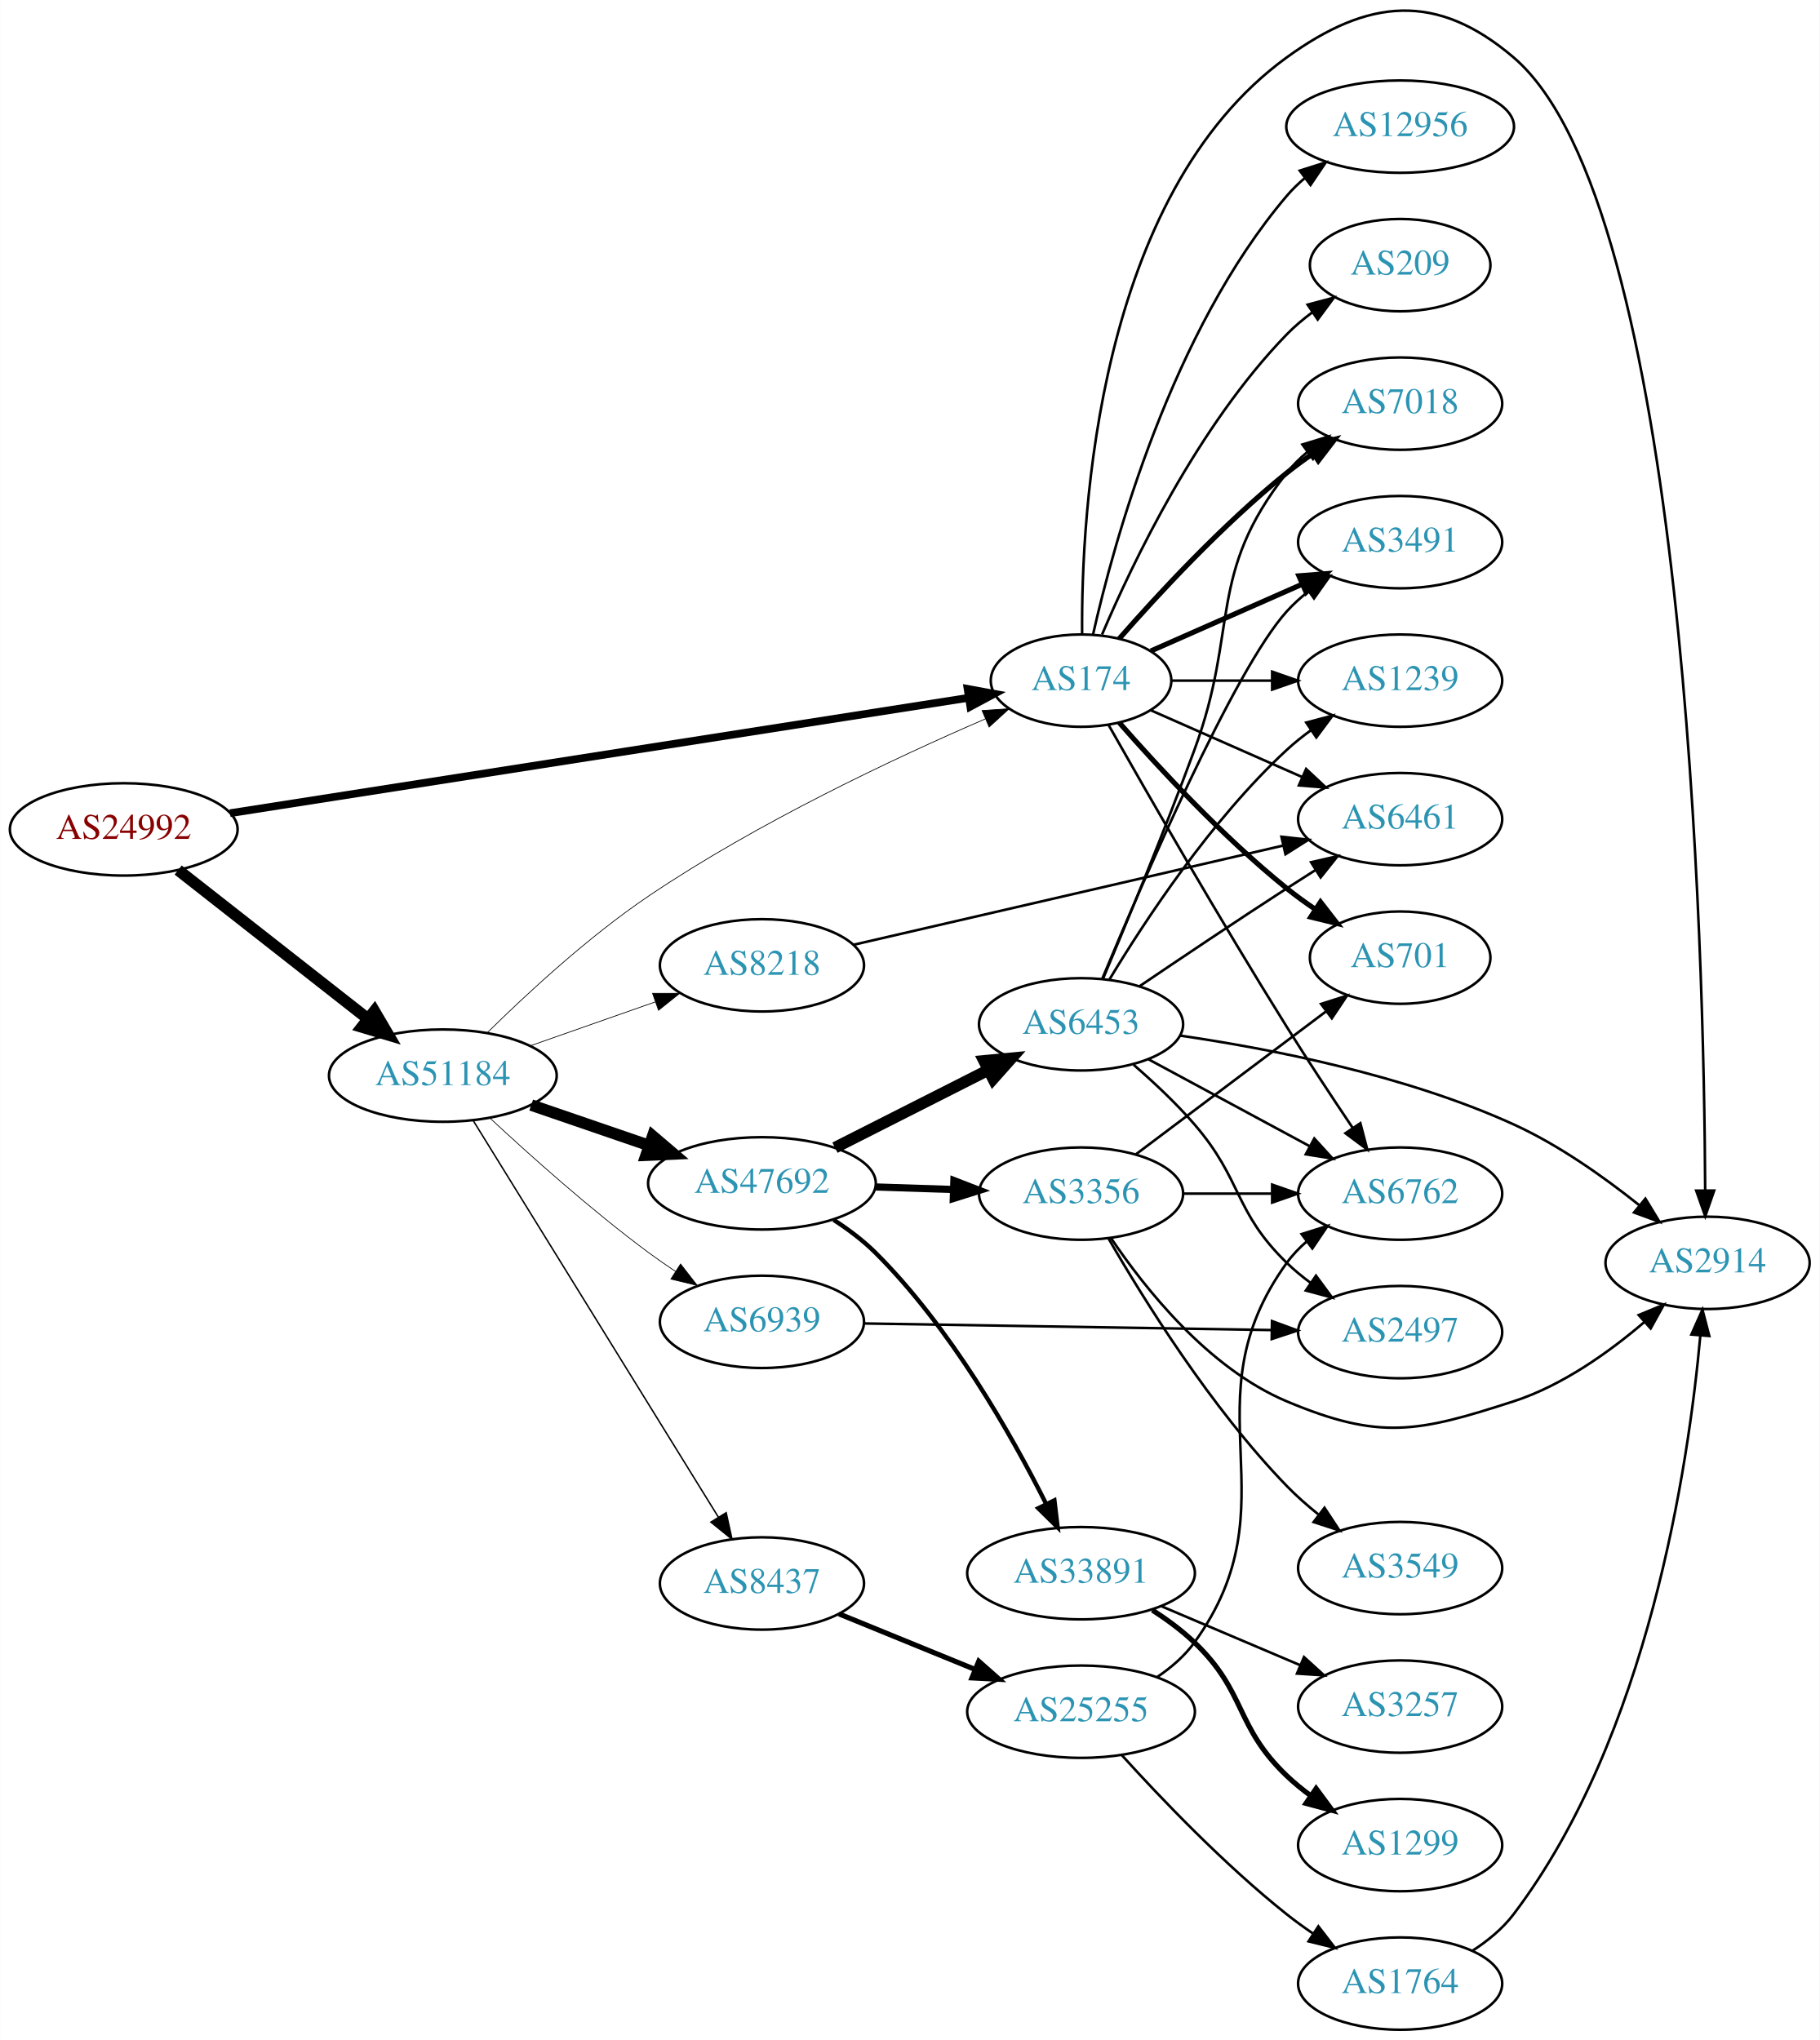
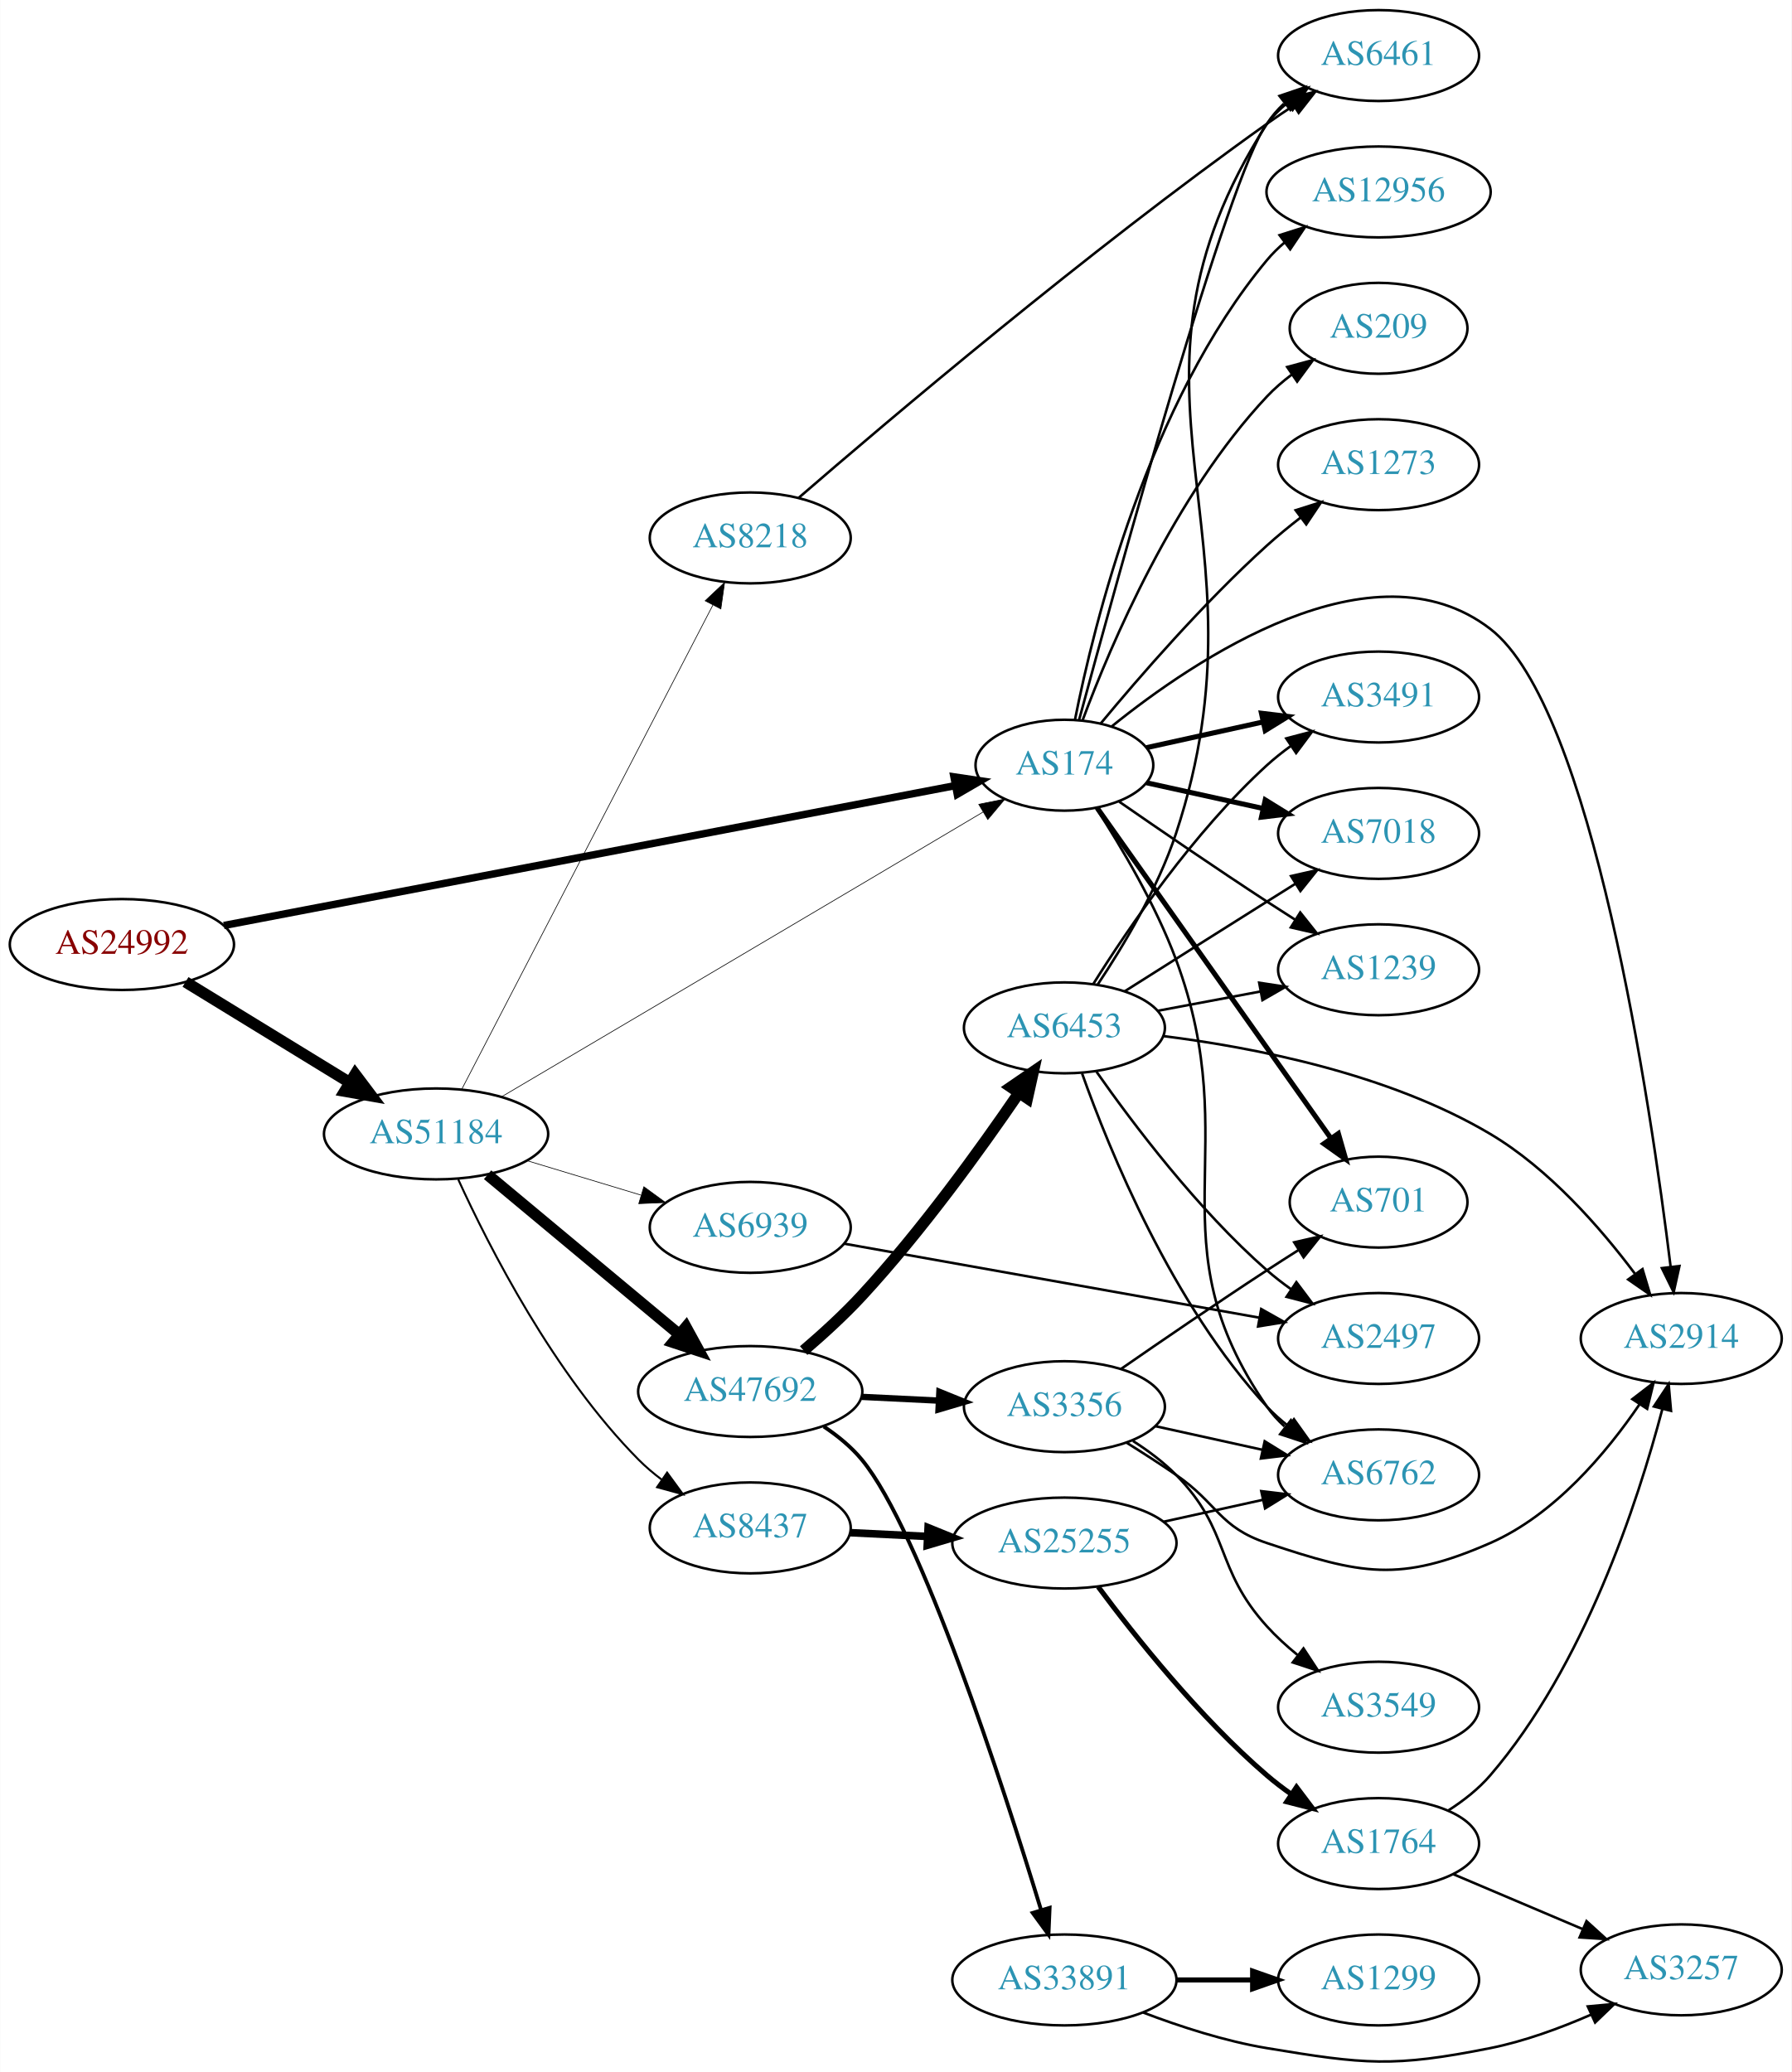
- <svg xmlns="http://www.w3.org/2000/svg" xmlns:xlink="http://www.w3.org/1999/xlink" width="709pt" height="795pt" viewBox="0.00 0.00 709.25 795.37">
-   <g id="graph0" class="graph" transform="scale(1 1) rotate(0) translate(4 791.371)">
-     <polygon fill="white" stroke="none" points="-4,4 -4,-791.371 705.254,-791.371 705.254,4 -4,4" />
+ <svg xmlns="http://www.w3.org/2000/svg" xmlns:xlink="http://www.w3.org/1999/xlink" width="709pt" height="820pt" viewBox="0.00 0.00 709.25 820.45">
+   <g id="graph0" class="graph" transform="scale(1 1) rotate(0) translate(4 816.447)">
+     <polygon fill="white" stroke="none" points="-4,4 -4,-816.447 705.254,-816.447 705.254,4 -4,4" />
    <g id="node1" class="node">
      <g id="a_node1">
        <a xlink:href="/asn/24992" xlink:title="AS24992 ~ DIC - Online Wolf &amp; Co. KG [AT]">
-           <ellipse fill="#ffffff" stroke="black" cx="44.196" cy="-468" rx="44.393" ry="18" />
-           <text text-anchor="middle" x="44.196" y="-464.3" font-family="Times,serif" font-size="14.00" fill="#880000">AS24992</text>
+           <ellipse fill="#ffffff" stroke="black" cx="44.196" cy="-442.447" rx="44.393" ry="18" />
+           <text text-anchor="middle" x="44.196" y="-438.747" font-family="Times,serif" font-size="14.00" fill="#880000">AS24992</text>
        </a>
      </g>
    </g>
    <g id="node2" class="node">
      <g id="a_node2">
        <a xlink:href="/asn/174" xlink:title="AS174 ~ Cogent Communications [US]">
-           <ellipse fill="#ffffff" stroke="black" cx="417.373" cy="-526" rx="35.194" ry="18" />
-           <text text-anchor="middle" x="417.373" y="-522.3" font-family="Times,serif" font-size="14.00" fill="#2c94b3">AS174</text>
+           <ellipse fill="#ffffff" stroke="black" cx="417.373" cy="-513.447" rx="35.194" ry="18" />
+           <text text-anchor="middle" x="417.373" y="-509.747" font-family="Times,serif" font-size="14.00" fill="#2c94b3">AS174</text>
        </a>
      </g>
    </g>
    <g id="edge1" class="edge">
-       <path fill="none" stroke="black" stroke-width="3" d="M85.625,-474.317C156.184,-485.343 301.169,-507.998 373.444,-519.292" />
-       <polygon fill="black" stroke="black" stroke-width="3" points="373.142,-522.787 383.563,-520.873 374.223,-515.871 373.142,-522.787" />
+       <path fill="none" stroke="black" stroke-width="2.935" d="M84.567,-449.978C154.899,-463.432 301.528,-491.479 373.981,-505.338" />
+       <polygon fill="black" stroke="black" stroke-width="2.935" points="373.635,-508.836 384.115,-507.277 374.951,-501.96 373.635,-508.836" />
    </g>
    <g id="node3" class="node">
      <g id="a_node3">
        <a xlink:href="/asn/51184" xlink:title="AS51184 ~ Fonira Telekom GmbH [AT]">
-           <ellipse fill="#ffffff" stroke="black" cx="168.588" cy="-372" rx="44.393" ry="18" />
-           <text text-anchor="middle" x="168.588" y="-368.3" font-family="Times,serif" font-size="14.00" fill="#2c94b3">AS51184</text>
+           <ellipse fill="#ffffff" stroke="black" cx="168.588" cy="-367.447" rx="44.393" ry="18" />
+           <text text-anchor="middle" x="168.588" y="-363.747" font-family="Times,serif" font-size="14.00" fill="#2c94b3">AS51184</text>
        </a>
      </g>
    </g>
    <g id="edge2" class="edge">
-       <path fill="none" stroke="black" stroke-width="4.5" d="M65.407,-452.148C85.604,-436.306 116.824,-411.818 139.441,-394.078" />
-       <polygon fill="black" stroke="black" stroke-width="4.5" points="141.909,-397.146 147.348,-387.876 137.049,-390.95 141.909,-397.146" />
+       <path fill="none" stroke="black" stroke-width="4.5" d="M69.377,-427.63C87.947,-416.25 113.8,-400.408 134.32,-387.833" />
+       <polygon fill="black" stroke="black" stroke-width="4.5" points="136.57,-391.073 143.039,-382.491 132.455,-384.358 136.57,-391.073" />
    </g>
    <g id="node4" class="node">
      <g id="a_node4">
-         <a xlink:href="/asn/7018" xlink:title="AS7018 ~ AT&amp;T Services, Inc. [US]">
-           <ellipse fill="#ffffff" stroke="black" cx="541.765" cy="-634" rx="39.794" ry="18" />
-           <text text-anchor="middle" x="541.765" y="-630.3" font-family="Times,serif" font-size="14.00" fill="#2c94b3">AS7018</text>
+         <a xlink:href="/asn/6762" xlink:title="AS6762 ~ TELECOM ITALIA SPARKLE S.p.A. [IT]">
+           <ellipse fill="#ffffff" stroke="black" cx="541.765" cy="-232.447" rx="39.794" ry="18" />
+           <text text-anchor="middle" x="541.765" y="-228.747" font-family="Times,serif" font-size="14.00" fill="#2c94b3">AS6762</text>
        </a>
      </g>
    </g>
    <g id="edge3" class="edge">
-       <path fill="none" stroke="black" stroke-width="2" d="M432.246,-542.345C447.316,-559.559 472.594,-586.901 497.569,-607 500.824,-609.62 504.349,-612.192 507.934,-614.646" />
-       <polygon fill="black" stroke="black" stroke-width="2" points="506.021,-617.577 516.306,-620.121 509.852,-611.719 506.021,-617.577" />
+       <path fill="none" stroke="black" d="M429.947,-496.461C439.744,-481.336 453.45,-458.285 461.569,-436.447 489.543,-361.202 451.817,-325.411 497.569,-259.447 499.534,-256.613 501.904,-254.016 504.508,-251.649" />
+       <polygon fill="black" stroke="black" points="507.06,-254.102 512.857,-245.234 502.795,-248.551 507.06,-254.102" />
    </g>
    <g id="node5" class="node">
      <g id="a_node5">
        <a xlink:href="/asn/3491" xlink:title="AS3491 ~ PCCW Global, Inc. [US]">
-           <ellipse fill="#ffffff" stroke="black" cx="541.765" cy="-580" rx="39.794" ry="18" />
-           <text text-anchor="middle" x="541.765" y="-576.3" font-family="Times,serif" font-size="14.00" fill="#2c94b3">AS3491</text>
+           <ellipse fill="#ffffff" stroke="black" cx="541.765" cy="-540.447" rx="39.794" ry="18" />
+           <text text-anchor="middle" x="541.765" y="-536.747" font-family="Times,serif" font-size="14.00" fill="#2c94b3">AS3491</text>
        </a>
      </g>
    </g>
    <g id="edge4" class="edge">
-       <path fill="none" stroke="black" stroke-width="2" d="M444.629,-537.584C461.814,-545.167 484.528,-555.188 503.562,-563.586" />
-       <polygon fill="black" stroke="black" stroke-width="2" points="502.288,-566.849 512.85,-567.684 505.113,-560.445 502.288,-566.849" />
+       <path fill="none" stroke="black" stroke-width="2" d="M449.892,-520.4C463.952,-523.502 480.77,-527.212 496.094,-530.593" />
+       <polygon fill="black" stroke="black" stroke-width="2" points="495.385,-534.02 505.904,-532.757 496.893,-527.185 495.385,-534.02" />
    </g>
    <g id="node6" class="node">
      <g id="a_node6">
-         <a xlink:href="/asn/1239" xlink:title="AS1239 ~ Sprint [US]">
-           <ellipse fill="#ffffff" stroke="black" cx="541.765" cy="-526" rx="39.794" ry="18" />
-           <text text-anchor="middle" x="541.765" y="-522.3" font-family="Times,serif" font-size="14.00" fill="#2c94b3">AS1239</text>
+         <a xlink:href="/asn/7018" xlink:title="AS7018 ~ AT&amp;T Services, Inc. [US]">
+           <ellipse fill="#ffffff" stroke="black" cx="541.765" cy="-486.447" rx="39.794" ry="18" />
+           <text text-anchor="middle" x="541.765" y="-482.747" font-family="Times,serif" font-size="14.00" fill="#2c94b3">AS7018</text>
        </a>
      </g>
    </g>
    <g id="edge5" class="edge">
-       <path fill="none" stroke="black" d="M452.791,-526C464.842,-526 478.618,-526 491.636,-526" />
-       <polygon fill="black" stroke="black" points="491.866,-529.5 501.866,-526 491.866,-522.5 491.866,-529.5" />
+       <path fill="none" stroke="black" stroke-width="2" d="M449.892,-506.494C463.952,-503.392 480.77,-499.682 496.094,-496.302" />
+       <polygon fill="black" stroke="black" stroke-width="2" points="496.893,-499.71 505.904,-494.137 495.385,-492.874 496.893,-499.71" />
    </g>
    <g id="node7" class="node">
      <g id="a_node7">
-         <a xlink:href="/asn/6762" xlink:title="AS6762 ~ TELECOM ITALIA SPARKLE S.p.A. [IT]">
-           <ellipse fill="#ffffff" stroke="black" cx="541.765" cy="-326" rx="39.794" ry="18" />
-           <text text-anchor="middle" x="541.765" y="-322.3" font-family="Times,serif" font-size="14.00" fill="#2c94b3">AS6762</text>
+         <a xlink:href="/asn/2914" xlink:title="AS2914 ~ NTT America, Inc. [US]">
+           <ellipse fill="#ffffff" stroke="black" cx="661.607" cy="-286.447" rx="39.794" ry="18" />
+           <text text-anchor="middle" x="661.607" y="-282.747" font-family="Times,serif" font-size="14.00" fill="#2c94b3">AS2914</text>
        </a>
      </g>
    </g>
    <g id="edge6" class="edge">
-       <path fill="none" stroke="black" d="M428.071,-508.768C442.707,-482.924 471.504,-432.708 497.569,-391 505.751,-377.906 515.208,-363.59 523.183,-351.735" />
-       <polygon fill="black" stroke="black" points="526.246,-353.454 528.948,-343.209 520.447,-349.533 526.246,-353.454" />
+       <path fill="none" stroke="black" d="M436.09,-528.8C468.8,-555.212 539.558,-603.133 585.961,-567.447 626.327,-536.404 649.433,-379.741 657.411,-314.757" />
+       <polygon fill="black" stroke="black" points="660.891,-315.139 658.603,-304.794 653.94,-314.307 660.891,-315.139" />
    </g>
    <g id="node8" class="node">
      <g id="a_node8">
        <a xlink:href="/asn/701" xlink:title="AS701 ~ UUNET [US]">
-           <ellipse fill="#ffffff" stroke="black" cx="541.765" cy="-418" rx="35.194" ry="18" />
-           <text text-anchor="middle" x="541.765" y="-414.3" font-family="Times,serif" font-size="14.00" fill="#2c94b3">AS701</text>
+           <ellipse fill="#ffffff" stroke="black" cx="541.765" cy="-340.447" rx="35.194" ry="18" />
+           <text text-anchor="middle" x="541.765" y="-336.747" font-family="Times,serif" font-size="14.00" fill="#2c94b3">AS701</text>
        </a>
      </g>
    </g>
    <g id="edge7" class="edge">
-       <path fill="none" stroke="black" stroke-width="2" d="M432.246,-509.655C447.316,-492.441 472.594,-465.099 497.569,-445 501.074,-442.179 504.892,-439.413 508.76,-436.792" />
-       <polygon fill="black" stroke="black" stroke-width="2" points="510.717,-439.694 517.205,-431.318 506.91,-433.82 510.717,-439.694" />
+       <path fill="none" stroke="black" stroke-width="2" d="M430.331,-496.544C451.901,-466.055 497.431,-401.698 522.776,-365.874" />
+       <polygon fill="black" stroke="black" stroke-width="2" points="525.84,-367.604 528.758,-357.419 520.125,-363.561 525.84,-367.604" />
    </g>
    <g id="node9" class="node">
      <g id="a_node9">
-         <a xlink:href="/asn/2914" xlink:title="AS2914 ~ NTT America, Inc. [US]">
-           <ellipse fill="#ffffff" stroke="black" cx="661.607" cy="-299" rx="39.794" ry="18" />
-           <text text-anchor="middle" x="661.607" y="-295.3" font-family="Times,serif" font-size="14.00" fill="#2c94b3">AS2914</text>
+         <a xlink:href="/asn/1239" xlink:title="AS1239 ~ Sprint [US]">
+           <ellipse fill="#ffffff" stroke="black" cx="541.765" cy="-432.447" rx="39.794" ry="18" />
+           <text text-anchor="middle" x="541.765" y="-428.747" font-family="Times,serif" font-size="14.00" fill="#2c94b3">AS1239</text>
        </a>
      </g>
    </g>
    <g id="edge8" class="edge">
-       <path fill="none" stroke="black" d="M417.79,-544.043C417.392,-590.678 423.596,-715.306 497.569,-769 529.362,-792.077 556.082,-794.507 585.961,-769 653.43,-711.401 660.233,-419.707 660.673,-327.193" />
-       <polygon fill="black" stroke="black" points="664.173,-327.177 660.699,-317.168 657.173,-327.159 664.173,-327.177" />
+       <path fill="none" stroke="black" d="M439.064,-499.008C454.955,-487.999 477.505,-472.551 497.569,-459.447 501.151,-457.108 504.921,-454.689 508.681,-452.303" />
+       <polygon fill="black" stroke="black" points="510.744,-455.141 517.342,-446.851 507.015,-449.216 510.744,-455.141" />
    </g>
    <g id="node10" class="node">
      <g id="a_node10">
-         <a xlink:href="/asn/12956" xlink:title="AS12956 ~ TELXIUS [ES]">
-           <ellipse fill="#ffffff" stroke="black" cx="541.765" cy="-742" rx="44.393" ry="18" />
-           <text text-anchor="middle" x="541.765" y="-738.3" font-family="Times,serif" font-size="14.00" fill="#2c94b3">AS12956</text>
+         <a xlink:href="/asn/6461" xlink:title="AS6461 ~ Zayo Bandwidth [US]">
+           <ellipse fill="#ffffff" stroke="black" cx="541.765" cy="-794.447" rx="39.794" ry="18" />
+           <text text-anchor="middle" x="541.765" y="-790.747" font-family="Times,serif" font-size="14.00" fill="#2c94b3">AS6461</text>
        </a>
      </g>
    </g>
    <g id="edge9" class="edge">
-       <path fill="none" stroke="black" d="M422.066,-544.075C430.206,-580.148 452.639,-662.14 497.569,-715 499.688,-717.493 502.097,-719.83 504.667,-722.003" />
-       <polygon fill="black" stroke="black" points="502.629,-724.849 512.737,-728.025 506.816,-719.239 502.629,-724.849" />
+       <path fill="none" stroke="black" d="M423.157,-531.274C437.906,-585.831 482.578,-748.02 497.569,-767.447 499.865,-770.423 502.589,-773.155 505.536,-775.642" />
+       <polygon fill="black" stroke="black" points="503.585,-778.551 513.716,-781.652 507.73,-772.91 503.585,-778.551" />
    </g>
    <g id="node11" class="node">
      <g id="a_node11">
-         <a xlink:href="/asn/6461" xlink:title="AS6461 ~ Zayo Bandwidth [US]">
-           <ellipse fill="#ffffff" stroke="black" cx="541.765" cy="-472" rx="39.794" ry="18" />
-           <text text-anchor="middle" x="541.765" y="-468.3" font-family="Times,serif" font-size="14.00" fill="#2c94b3">AS6461</text>
+         <a xlink:href="/asn/12956" xlink:title="AS12956 ~ TELXIUS [ES]">
+           <ellipse fill="#ffffff" stroke="black" cx="541.765" cy="-740.447" rx="44.393" ry="18" />
+           <text text-anchor="middle" x="541.765" y="-736.747" font-family="Times,serif" font-size="14.00" fill="#2c94b3">AS12956</text>
        </a>
      </g>
    </g>
    <g id="edge10" class="edge">
-       <path fill="none" stroke="black" d="M444.629,-514.416C461.814,-506.833 484.528,-496.812 503.562,-488.414" />
-       <polygon fill="black" stroke="black" points="505.113,-491.555 512.85,-484.316 502.288,-485.151 505.113,-491.555" />
+       <path fill="none" stroke="black" d="M421.55,-531.413C428.965,-568.957 450.478,-656.922 497.569,-713.447 499.663,-715.961 502.054,-718.313 504.613,-720.496" />
+       <polygon fill="black" stroke="black" points="502.562,-723.333 512.662,-726.535 506.764,-717.734 502.562,-723.333" />
    </g>
    <g id="node12" class="node">
      <g id="a_node12">
        <a xlink:href="/asn/209" xlink:title="AS209 ~ CenturyLink Communications, LLC [US]">
-           <ellipse fill="#ffffff" stroke="black" cx="541.765" cy="-688" rx="35.194" ry="18" />
-           <text text-anchor="middle" x="541.765" y="-684.3" font-family="Times,serif" font-size="14.00" fill="#2c94b3">AS209</text>
+           <ellipse fill="#ffffff" stroke="black" cx="541.765" cy="-686.447" rx="35.194" ry="18" />
+           <text text-anchor="middle" x="541.765" y="-682.747" font-family="Times,serif" font-size="14.00" fill="#2c94b3">AS209</text>
        </a>
      </g>
    </g>
    <g id="edge11" class="edge">
-       <path fill="none" stroke="black" d="M425.563,-543.975C437.33,-571.682 462.904,-625.348 497.569,-661 500.551,-664.067 503.949,-666.94 507.498,-669.581" />
-       <polygon fill="black" stroke="black" points="505.693,-672.586 515.932,-675.308 509.625,-666.795 505.693,-672.586" />
-     </g>
-     <g id="edge13" class="edge">
-       <path fill="none" stroke="black" stroke-width="0.281" d="M185.838,-388.654C201.156,-403.773 225.217,-426.076 248.784,-442 291.304,-470.731 345.022,-495.936 380.014,-511.059" />
-       <polygon fill="black" stroke="black" stroke-width="0.281" points="378.791,-514.343 389.362,-515.052 381.54,-507.905 378.791,-514.343" />
+       <path fill="none" stroke="black" d="M424.657,-531.461C435.67,-561.005 460.829,-620.371 497.569,-659.447 500.499,-662.564 503.865,-665.467 507.396,-668.126" />
+       <polygon fill="black" stroke="black" points="505.578,-671.123 515.81,-673.872 509.526,-665.342 505.578,-671.123" />
    </g>
    <g id="node13" class="node">
      <g id="a_node13">
-         <a xlink:href="/asn/47692" xlink:title="AS47692 ~ Nessus GmbH [AT]">
-           <ellipse fill="#ffffff" stroke="black" cx="292.98" cy="-330" rx="44.393" ry="18" />
-           <text text-anchor="middle" x="292.98" y="-326.3" font-family="Times,serif" font-size="14.00" fill="#2c94b3">AS47692</text>
+         <a xlink:href="/asn/1273" xlink:title="AS1273 ~ Vodafone Group PLC [EU]">
+           <ellipse fill="#ffffff" stroke="black" cx="541.765" cy="-632.447" rx="39.794" ry="18" />
+           <text text-anchor="middle" x="541.765" y="-628.747" font-family="Times,serif" font-size="14.00" fill="#2c94b3">AS1273</text>
        </a>
      </g>
    </g>
    <g id="edge12" class="edge">
-       <path fill="none" stroke="black" stroke-width="4.5" d="M203.032,-360.523C217.199,-355.662 233.883,-349.937 248.951,-344.766" />
-       <polygon fill="black" stroke="black" stroke-width="4.5" points="250.396,-348.433 258.577,-341.463 247.84,-340.984 250.396,-348.433" />
+       <path fill="none" stroke="black" d="M431.802,-530.045C446.894,-548.239 472.567,-577.849 497.569,-600.447 501.723,-604.202 506.303,-607.955 510.88,-611.5" />
+       <polygon fill="black" stroke="black" points="508.926,-614.41 519.025,-617.613 513.128,-608.811 508.926,-614.41" />
+     </g>
+     <g id="edge14" class="edge">
+       <path fill="none" stroke="black" stroke-width="0.265" d="M194.583,-382.191C227.342,-401.52 286.581,-436.49 337.176,-466.447 353.013,-475.824 370.62,-486.271 385.203,-494.929" />
+       <polygon fill="black" stroke="black" stroke-width="0.265" points="383.464,-497.968 393.849,-500.064 387.038,-491.949 383.464,-497.968" />
    </g>
    <g id="node14" class="node">
      <g id="a_node14">
-         <a xlink:href="/asn/8218" xlink:title="AS8218 ~ legacy Neotelecoms [FR]">
-           <ellipse fill="#ffffff" stroke="black" cx="292.98" cy="-415" rx="39.794" ry="18" />
-           <text text-anchor="middle" x="292.98" y="-411.3" font-family="Times,serif" font-size="14.00" fill="#2c94b3">AS8218</text>
-         </a>
-       </g>
-     </g>
-     <g id="edge14" class="edge">
-       <path fill="none" stroke="black" stroke-width="0.281" d="M202.709,-383.636C217.718,-388.909 235.603,-395.193 251.409,-400.746" />
-       <polygon fill="black" stroke="black" stroke-width="0.281" points="250.343,-404.081 260.937,-404.094 252.663,-397.477 250.343,-404.081" />
+         <a xlink:href="/asn/47692" xlink:title="AS47692 ~ Nessus GmbH [AT]">
+           <ellipse fill="#ffffff" stroke="black" cx="292.98" cy="-265.447" rx="44.393" ry="18" />
+           <text text-anchor="middle" x="292.98" y="-261.747" font-family="Times,serif" font-size="14.00" fill="#2c94b3">AS47692</text>
+         </a>
+       </g>
+     </g>
+     <g id="edge13" class="edge">
+       <path fill="none" stroke="black" stroke-width="4.5" d="M188.982,-351.285C209.482,-334.2 241.972,-307.124 264.973,-287.955" />
+       <polygon fill="black" stroke="black" stroke-width="4.5" points="267.517,-290.961 272.678,-281.534 262.475,-284.911 267.517,-290.961" />
    </g>
    <g id="node15" class="node">
      <g id="a_node15">
-         <a xlink:href="/asn/6939" xlink:title="AS6939 ~ Hurricane Electric LLC [US]">
-           <ellipse fill="#ffffff" stroke="black" cx="292.98" cy="-276" rx="39.794" ry="18" />
-           <text text-anchor="middle" x="292.98" y="-272.3" font-family="Times,serif" font-size="14.00" fill="#2c94b3">AS6939</text>
+         <a xlink:href="/asn/8437" xlink:title="AS8437 ~ Hutchison Drei Austria GmbH [AT]">
+           <ellipse fill="#ffffff" stroke="black" cx="292.98" cy="-211.447" rx="39.794" ry="18" />
+           <text text-anchor="middle" x="292.98" y="-207.747" font-family="Times,serif" font-size="14.00" fill="#2c94b3">AS8437</text>
        </a>
      </g>
    </g>
    <g id="edge15" class="edge">
-       <path fill="none" stroke="black" stroke-width="0.281" d="M186.846,-355.545C202.457,-341.012 226.367,-319.61 248.784,-303 252.142,-300.512 255.731,-298.023 259.353,-295.618" />
-       <polygon fill="black" stroke="black" stroke-width="0.281" points="261.256,-298.555 267.768,-290.198 257.466,-292.67 261.256,-298.555" />
+       <path fill="none" stroke="black" stroke-width="0.794" d="M177.372,-349.414C189.567,-322.72 215.286,-272.217 248.784,-238.447 251.577,-235.632 254.717,-232.974 257.997,-230.505" />
+       <polygon fill="black" stroke="black" stroke-width="0.794" points="260.067,-233.329 266.319,-224.776 256.098,-227.564 260.067,-233.329" />
    </g>
    <g id="node16" class="node">
      <g id="a_node16">
-         <a xlink:href="/asn/8437" xlink:title="AS8437 ~ Hutchison Drei Austria GmbH [AT]">
-           <ellipse fill="#ffffff" stroke="black" cx="292.98" cy="-174" rx="39.794" ry="18" />
-           <text text-anchor="middle" x="292.98" y="-170.3" font-family="Times,serif" font-size="14.00" fill="#2c94b3">AS8437</text>
+         <a xlink:href="/asn/6939" xlink:title="AS6939 ~ Hurricane Electric LLC [US]">
+           <ellipse fill="#ffffff" stroke="black" cx="292.98" cy="-330.447" rx="39.794" ry="18" />
+           <text text-anchor="middle" x="292.98" y="-326.747" font-family="Times,serif" font-size="14.00" fill="#2c94b3">AS6939</text>
        </a>
      </g>
    </g>
    <g id="edge16" class="edge">
-       <path fill="none" stroke="black" stroke-width="0.562" d="M180.45,-354.429C202.097,-319.409 250.706,-240.772 276.001,-199.851" />
-       <polygon fill="black" stroke="black" stroke-width="0.562" points="279.037,-201.596 281.318,-191.249 273.083,-197.915 279.037,-201.596" />
+       <path fill="none" stroke="black" stroke-width="0.265" d="M204.661,-356.844C218.665,-352.611 234.916,-347.698 249.574,-343.267" />
+       <polygon fill="black" stroke="black" stroke-width="0.265" points="250.861,-346.534 259.42,-340.29 248.835,-339.834 250.861,-346.534" />
    </g>
    <g id="node17" class="node">
      <g id="a_node17">
-         <a xlink:href="/asn/6453" xlink:title="AS6453 ~ TATA COMMUNICATIONS (AMERICA) INC [US]">
-           <ellipse fill="#ffffff" stroke="black" cx="417.373" cy="-392" rx="39.794" ry="18" />
-           <text text-anchor="middle" x="417.373" y="-388.3" font-family="Times,serif" font-size="14.00" fill="#2c94b3">AS6453</text>
+         <a xlink:href="/asn/8218" xlink:title="AS8218 ~ legacy Neotelecoms [FR]">
+           <ellipse fill="#ffffff" stroke="black" cx="292.98" cy="-603.447" rx="39.794" ry="18" />
+           <text text-anchor="middle" x="292.98" y="-599.747" font-family="Times,serif" font-size="14.00" fill="#2c94b3">AS8218</text>
        </a>
      </g>
    </g>
    <g id="edge17" class="edge">
-       <path fill="none" stroke="black" stroke-width="4.5" d="M321.448,-343.914C339.133,-352.873 362.285,-364.601 381.297,-374.232" />
-       <polygon fill="black" stroke="black" stroke-width="4.5" points="379.555,-377.763 390.255,-378.77 383.113,-370.738 379.555,-377.763" />
+       <path fill="none" stroke="black" stroke-width="0.265" d="M178.788,-385.186C200.104,-426.289 252.977,-528.24 278.186,-576.848" />
+       <polygon fill="black" stroke="black" stroke-width="0.265" points="275.13,-578.559 282.841,-585.825 281.344,-575.336 275.13,-578.559" />
    </g>
    <g id="node18" class="node">
      <g id="a_node18">
-         <a xlink:href="/asn/3356" xlink:title="AS3356 ~ Level 3 Parent, LLC [US]">
-           <ellipse fill="#ffffff" stroke="black" cx="417.373" cy="-326" rx="39.794" ry="18" />
-           <text text-anchor="middle" x="417.373" y="-322.3" font-family="Times,serif" font-size="14.00" fill="#2c94b3">AS3356</text>
+         <a xlink:href="/asn/33891" xlink:title="AS33891 ~ CORE-BACKBONE GMBH GLOBAL NETWORK [DE]">
+           <ellipse fill="#ffffff" stroke="black" cx="417.373" cy="-32.447" rx="44.393" ry="18" />
+           <text text-anchor="middle" x="417.373" y="-28.747" font-family="Times,serif" font-size="14.00" fill="#2c94b3">AS33891</text>
        </a>
      </g>
    </g>
    <g id="edge18" class="edge">
-       <path fill="none" stroke="black" stroke-width="2.812" d="M337.131,-328.59C346.939,-328.269 357.425,-327.927 367.453,-327.599" />
-       <polygon fill="black" stroke="black" stroke-width="2.812" points="367.809,-331.089 377.689,-327.264 367.58,-324.093 367.809,-331.089" />
+       <path fill="none" stroke="black" stroke-width="1.5" d="M322.122,-251.567C327.647,-247.882 333.013,-243.496 337.176,-238.447 360.447,-210.228 393.056,-109.525 408.132,-60.147" />
+       <polygon fill="black" stroke="black" stroke-width="1.5" points="411.525,-61.019 411.073,-50.434 404.825,-58.99 411.525,-61.019" />
    </g>
    <g id="node19" class="node">
      <g id="a_node19">
-         <a xlink:href="/asn/33891" xlink:title="AS33891 ~ CORE-BACKBONE GMBH GLOBAL NETWORK [DE]">
-           <ellipse fill="#ffffff" stroke="black" cx="417.373" cy="-178" rx="44.393" ry="18" />
-           <text text-anchor="middle" x="417.373" y="-174.3" font-family="Times,serif" font-size="14.00" fill="#2c94b3">AS33891</text>
+         <a xlink:href="/asn/6453" xlink:title="AS6453 ~ TATA COMMUNICATIONS (AMERICA) INC [US]">
+           <ellipse fill="#ffffff" stroke="black" cx="417.373" cy="-409.447" rx="39.794" ry="18" />
+           <text text-anchor="middle" x="417.373" y="-405.747" font-family="Times,serif" font-size="14.00" fill="#2c94b3">AS6453</text>
        </a>
      </g>
    </g>
    <g id="edge19" class="edge">
-       <path fill="none" stroke="black" stroke-width="1.688" d="M320.945,-315.753C326.666,-312.043 332.409,-307.738 337.176,-303 366.387,-273.967 390.07,-232.277 403.693,-205.168" />
-       <polygon fill="black" stroke="black" stroke-width="1.688" points="406.983,-206.409 408.249,-195.89 400.7,-203.324 406.983,-206.409" />
-     </g>
-     <g id="edge33" class="edge">
-       <path fill="none" stroke="black" d="M328.555,-422.986C372.395,-433.112 448.058,-450.587 496.194,-461.706" />
-       <polygon fill="black" stroke="black" points="495.496,-465.136 506.027,-463.977 497.071,-458.316 495.496,-465.136" />
+       <path fill="none" stroke="black" stroke-width="4.5" d="M314.129,-281.656C321.68,-288.112 330.13,-295.815 337.176,-303.447 360.733,-328.963 384.085,-361.307 399.259,-383.517" />
+       <polygon fill="black" stroke="black" stroke-width="4.5" points="396.182,-385.997 405.045,-392.076 402.707,-381.586 396.182,-385.997" />
    </g>
    <g id="node20" class="node">
      <g id="a_node20">
+         <a xlink:href="/asn/3356" xlink:title="AS3356 ~ Level 3 Parent, LLC [US]">
+           <ellipse fill="#ffffff" stroke="black" cx="417.373" cy="-259.447" rx="39.794" ry="18" />
+           <text text-anchor="middle" x="417.373" y="-255.747" font-family="Times,serif" font-size="14.00" fill="#2c94b3">AS3356</text>
+         </a>
+       </g>
+     </g>
+     <g id="edge20" class="edge">
+       <path fill="none" stroke="black" stroke-width="2.5" d="M337.131,-263.332C346.939,-262.851 357.425,-262.337 367.453,-261.845" />
+       <polygon fill="black" stroke="black" stroke-width="2.5" points="367.872,-265.329 377.689,-261.344 367.53,-258.338 367.872,-265.329" />
+     </g>
+     <g id="node25" class="node">
+       <g id="a_node25">
+         <a xlink:href="/asn/25255" xlink:title="AS25255 ~ ==&gt; TELE2 AUSTRIA &lt;== [AT]">
+           <ellipse fill="#ffffff" stroke="black" cx="417.373" cy="-205.447" rx="44.393" ry="18" />
+           <text text-anchor="middle" x="417.373" y="-201.747" font-family="Times,serif" font-size="14.00" fill="#2c94b3">AS25255</text>
+         </a>
+       </g>
+     </g>
+     <g id="edge34" class="edge">
+       <path fill="none" stroke="black" stroke-width="3" d="M332.706,-209.549C342.371,-209.075 352.904,-208.559 363.135,-208.057" />
+       <polygon fill="black" stroke="black" stroke-width="3" points="363.405,-211.548 373.222,-207.563 363.062,-204.557 363.405,-211.548" />
+     </g>
+     <g id="node23" class="node">
+       <g id="a_node23">
        <a xlink:href="/asn/2497" xlink:title="AS2497 ~ Internet Initiative Japan Inc. [JP]">
-           <ellipse fill="#ffffff" stroke="black" cx="541.765" cy="-272" rx="39.794" ry="18" />
-           <text text-anchor="middle" x="541.765" y="-268.3" font-family="Times,serif" font-size="14.00" fill="#2c94b3">AS2497</text>
-         </a>
-       </g>
-     </g>
-     <g id="edge34" class="edge">
-       <path fill="none" stroke="black" d="M332.812,-275.371C375.718,-274.675 444.907,-273.554 491.572,-272.797" />
-       <polygon fill="black" stroke="black" points="491.811,-276.294 501.753,-272.632 491.697,-269.295 491.811,-276.294" />
+           <ellipse fill="#ffffff" stroke="black" cx="541.765" cy="-286.447" rx="39.794" ry="18" />
+           <text text-anchor="middle" x="541.765" y="-282.747" font-family="Times,serif" font-size="14.00" fill="#2c94b3">AS2497</text>
+         </a>
+       </g>
+     </g>
+     <g id="edge37" class="edge">
+       <path fill="none" stroke="black" d="M330.129,-324.002C373.659,-316.241 446.848,-303.192 494.471,-294.701" />
+       <polygon fill="black" stroke="black" points="495.289,-298.111 504.519,-292.91 494.06,-291.219 495.289,-298.111" />
+     </g>
+     <g id="edge38" class="edge">
+       <path fill="none" stroke="black" d="M312.204,-619.364C347.136,-649.589 426.378,-716.798 497.569,-767.447 500.974,-769.87 504.593,-772.318 508.232,-774.699" />
+       <polygon fill="black" stroke="black" points="506.356,-777.654 516.666,-780.093 510.127,-771.757 506.356,-777.654" />
+     </g>
+     <g id="node21" class="node">
+       <g id="a_node21">
+         <a xlink:href="/asn/3257" xlink:title="AS3257 ~ GTT [DE]">
+           <ellipse fill="#ffffff" stroke="black" cx="661.607" cy="-36.447" rx="39.794" ry="18" />
+           <text text-anchor="middle" x="661.607" y="-32.747" font-family="Times,serif" font-size="14.00" fill="#2c94b3">AS3257</text>
+         </a>
+       </g>
+     </g>
+     <g id="edge21" class="edge">
+       <path fill="none" stroke="black" d="M448.608,-19.527C463.126,-14.005 480.945,-8.203 497.569,-5.447 536.325,0.978 547.434,2.235 585.961,-5.447 599.426,-8.132 613.502,-13.293 625.756,-18.645" />
+       <polygon fill="black" stroke="black" points="624.596,-21.963 635.146,-22.935 627.504,-15.596 624.596,-21.963" />
+     </g>
+     <g id="node22" class="node">
+       <g id="a_node22">
+         <a xlink:href="/asn/1299" xlink:title="AS1299 ~ Telia Carrier [EU]">
+           <ellipse fill="#ffffff" stroke="black" cx="541.765" cy="-32.447" rx="39.794" ry="18" />
+           <text text-anchor="middle" x="541.765" y="-28.747" font-family="Times,serif" font-size="14.00" fill="#2c94b3">AS1299</text>
+         </a>
+       </g>
+     </g>
+     <g id="edge22" class="edge">
+       <path fill="none" stroke="black" stroke-width="2" d="M461.868,-32.447C471.557,-32.447 481.894,-32.447 491.787,-32.447" />
+       <polygon fill="black" stroke="black" stroke-width="2" points="491.889,-35.947 501.889,-32.447 491.889,-28.947 491.889,-35.947" />
+     </g>
+     <g id="edge24" class="edge">
+       <path fill="none" stroke="black" d="M424.359,-391.42C435.099,-361.226 460.073,-299.779 497.569,-259.447 500.128,-256.694 503.028,-254.111 506.085,-251.718" />
+       <polygon fill="black" stroke="black" points="508.265,-254.463 514.418,-245.838 504.229,-248.744 508.265,-254.463" />
+     </g>
+     <g id="edge26" class="edge">
+       <path fill="none" stroke="black" d="M428.8,-426.813C442.589,-448.799 468.557,-486.994 497.569,-513.447 500.499,-516.119 503.728,-518.684 507.062,-521.096" />
+       <polygon fill="black" stroke="black" points="505.204,-524.065 515.452,-526.755 509.118,-518.262 505.204,-524.065" />
+     </g>
+     <g id="edge27" class="edge">
+       <path fill="none" stroke="black" d="M441.229,-423.915C457.039,-433.914 478.568,-447.511 497.569,-459.447 501.191,-461.723 504.987,-464.103 508.762,-466.466" />
+       <polygon fill="black" stroke="black" points="507.104,-469.557 517.438,-471.893 510.816,-463.623 507.104,-469.557" />
+     </g>
+     <g id="edge25" class="edge">
+       <path fill="none" stroke="black" d="M456.693,-406.165C492.297,-401.709 545.728,-391.339 585.961,-367.447 609.276,-353.602 629.664,-330.243 643.215,-312.158" />
+       <polygon fill="black" stroke="black" points="646.262,-313.918 649.301,-303.768 640.596,-309.808 646.262,-313.918" />
+     </g>
+     <g id="edge29" class="edge">
+       <path fill="none" stroke="black" d="M454.432,-416.224C467.131,-418.61 481.578,-421.325 494.972,-423.842" />
+       <polygon fill="black" stroke="black" points="494.488,-427.312 504.963,-425.719 495.781,-420.433 494.488,-427.312" />
+     </g>
+     <g id="edge23" class="edge">
+       <path fill="none" stroke="black" d="M430.545,-426.591C440.58,-441.631 454.303,-464.472 461.569,-486.447 501.095,-605.992 429.646,-661.429 497.569,-767.447 499.429,-770.351 501.725,-772.997 504.281,-775.396" />
+       <polygon fill="black" stroke="black" points="502.519,-778.461 512.552,-781.864 506.831,-772.947 502.519,-778.461" />
+     </g>
+     <g id="edge28" class="edge">
+       <path fill="none" stroke="black" d="M430.083,-392.062C444.393,-371.646 470.113,-337.519 497.569,-313.447 500.551,-310.833 503.813,-308.306 507.167,-305.916" />
+       <polygon fill="black" stroke="black" points="509.217,-308.755 515.582,-300.285 505.325,-302.937 509.217,-308.755" />
+     </g>
+     <g id="edge33" class="edge">
+       <path fill="none" stroke="black" d="M453.445,-251.71C466.632,-248.801 481.812,-245.452 495.778,-242.371" />
+       <polygon fill="black" stroke="black" points="496.676,-245.758 505.687,-240.185 495.168,-238.922 496.676,-245.758" />
+     </g>
+     <g id="edge32" class="edge">
+       <path fill="none" stroke="black" d="M441.921,-245.231C448.363,-241.207 455.296,-236.748 461.569,-232.447 478.063,-221.137 478.595,-211.772 497.569,-205.447 534.838,-193.024 549.98,-189.676 585.961,-205.447 611.363,-216.581 631.941,-241.097 645.008,-260.259" />
+       <polygon fill="black" stroke="black" points="642.243,-262.426 650.641,-268.886 648.104,-258.599 642.243,-262.426" />
+     </g>
+     <g id="edge31" class="edge">
+       <path fill="none" stroke="black" d="M439.73,-274.348C455.581,-285.325 477.784,-300.526 497.569,-313.447 501.613,-316.089 505.899,-318.832 510.138,-321.514" />
+       <polygon fill="black" stroke="black" points="508.352,-324.526 518.682,-326.88 512.075,-318.598 508.352,-324.526" />
    </g>
    <g id="node24" class="node">
      <g id="a_node24">
-         <a xlink:href="/asn/25255" xlink:title="AS25255 ~ ==&gt; TELE2 AUSTRIA &lt;== [AT]">
-           <ellipse fill="#ffffff" stroke="black" cx="417.373" cy="-124" rx="44.393" ry="18" />
-           <text text-anchor="middle" x="417.373" y="-120.3" font-family="Times,serif" font-size="14.00" fill="#2c94b3">AS25255</text>
-         </a>
-       </g>
+         <a xlink:href="/asn/3549" xlink:title="AS3549 ~ Level 3 Parent, LLC [US]">
+           <ellipse fill="#ffffff" stroke="black" cx="541.765" cy="-140.447" rx="39.794" ry="18" />
+           <text text-anchor="middle" x="541.765" y="-136.747" font-family="Times,serif" font-size="14.00" fill="#2c94b3">AS3549</text>
+         </a>
+       </g>
+     </g>
+     <g id="edge30" class="edge">
+       <path fill="none" stroke="black" d="M444.521,-245.868C450.534,-242.025 456.612,-237.495 461.569,-232.447 483.357,-210.258 476.673,-195.479 497.569,-172.447 501.161,-168.488 505.308,-164.698 509.582,-161.201" />
+       <polygon fill="black" stroke="black" points="512.038,-163.728 517.845,-154.867 507.779,-158.173 512.038,-163.728" />
    </g>
    <g id="edge35" class="edge">
-       <path fill="none" stroke="black" stroke-width="2" d="M322.986,-162.151C338.851,-155.669 358.752,-147.539 376.102,-140.452" />
-       <polygon fill="black" stroke="black" stroke-width="2" points="377.502,-143.66 385.436,-136.638 374.855,-137.18 377.502,-143.66" />
-     </g>
-     <g id="edge23" class="edge">
-       <path fill="none" stroke="black" d="M425.896,-409.666C434.794,-430.774 449.873,-467.228 461.569,-499 479.047,-546.482 466.27,-567.246 497.569,-607 499.894,-609.953 502.637,-612.67 505.596,-615.147" />
-       <polygon fill="black" stroke="black" points="503.656,-618.064 513.793,-621.145 507.789,-612.415 503.656,-618.064" />
-     </g>
-     <g id="edge22" class="edge">
-       <path fill="none" stroke="black" d="M425.659,-409.804C441.008,-446.742 476.949,-530.174 497.569,-553 500.088,-555.789 502.962,-558.396 506.002,-560.805" />
-       <polygon fill="black" stroke="black" points="504.132,-563.77 514.312,-566.707 508.186,-558.063 504.132,-563.77" />
-     </g>
-     <g id="edge25" class="edge">
-       <path fill="none" stroke="black" d="M428.455,-409.5C442.065,-432.081 468.039,-471.703 497.569,-499 500.481,-501.692 503.698,-504.269 507.025,-506.69" />
-       <polygon fill="black" stroke="black" points="505.161,-509.655 515.406,-512.358 509.083,-503.857 505.161,-509.655" />
-     </g>
-     <g id="edge21" class="edge">
-       <path fill="none" stroke="black" d="M443.732,-378.325C461.866,-368.546 486.482,-355.272 506.382,-344.541" />
-       <polygon fill="black" stroke="black" points="508.297,-347.485 515.437,-339.658 504.974,-341.324 508.297,-347.485" />
-     </g>
-     <g id="edge20" class="edge">
-       <path fill="none" stroke="black" d="M456.033,-387.591C490.937,-382.509 543.688,-372.257 585.961,-353 603.56,-344.983 621.185,-332.494 634.887,-321.545" />
-       <polygon fill="black" stroke="black" points="637.372,-324.033 642.876,-314.98 632.928,-318.625 637.372,-324.033" />
-     </g>
-     <g id="edge24" class="edge">
-       <path fill="none" stroke="black" d="M440.102,-406.806C455.947,-417.538 477.982,-432.329 497.569,-445 501.161,-447.324 504.938,-449.733 508.701,-452.114" />
-       <polygon fill="black" stroke="black" points="507.037,-455.201 517.366,-457.559 510.762,-449.275 507.037,-455.201" />
-     </g>
-     <g id="edge26" class="edge">
-       <path fill="none" stroke="black" d="M437.841,-376.249C445.635,-369.491 454.438,-361.26 461.569,-353 480.419,-331.167 476.875,-319.094 497.569,-299 500.414,-296.237 503.588,-293.614 506.888,-291.166" />
-       <polygon fill="black" stroke="black" points="508.953,-293.994 515.236,-285.462 505.004,-288.214 508.953,-293.994" />
-     </g>
-     <g id="edge30" class="edge">
-       <path fill="none" stroke="black" d="M457.098,-326C468.037,-326 480.087,-326 491.553,-326" />
-       <polygon fill="black" stroke="black" points="491.871,-329.5 501.871,-326 491.871,-322.5 491.871,-329.5" />
-     </g>
-     <g id="edge29" class="edge">
-       <path fill="none" stroke="black" d="M438.858,-341.399C459.133,-356.639 490.319,-380.081 512.852,-397.019" />
-       <polygon fill="black" stroke="black" points="510.927,-399.95 521.024,-403.161 515.133,-394.355 510.927,-399.95" />
-     </g>
-     <g id="edge27" class="edge">
-       <path fill="none" stroke="black" d="M428.981,-308.76C442.232,-289.063 466.933,-257.892 497.569,-245 533.778,-229.762 548.586,-232.899 585.961,-245 605.042,-251.178 623.339,-264.259 637.043,-275.999" />
-       <polygon fill="black" stroke="black" points="634.759,-278.651 644.552,-282.694 639.417,-273.426 634.759,-278.651" />
-     </g>
-     <g id="node21" class="node">
-       <g id="a_node21">
-         <a xlink:href="/asn/3549" xlink:title="AS3549 ~ Level 3 Parent, LLC [US]">
-           <ellipse fill="#ffffff" stroke="black" cx="541.765" cy="-180" rx="39.794" ry="18" />
-           <text text-anchor="middle" x="541.765" y="-176.3" font-family="Times,serif" font-size="14.00" fill="#2c94b3">AS3549</text>
-         </a>
-       </g>
-     </g>
-     <g id="edge28" class="edge">
-       <path fill="none" stroke="black" d="M428.089,-308.479C441.679,-284.91 468.037,-242.444 497.569,-212 501.291,-208.163 505.51,-204.441 509.817,-200.974" />
-       <polygon fill="black" stroke="black" points="512.27,-203.505 518.102,-194.66 508.027,-197.938 512.27,-203.505" />
-     </g>
-     <g id="node22" class="node">
-       <g id="a_node22">
-         <a xlink:href="/asn/3257" xlink:title="AS3257 ~ GTT [DE]">
-           <ellipse fill="#ffffff" stroke="black" cx="541.765" cy="-126" rx="39.794" ry="18" />
-           <text text-anchor="middle" x="541.765" y="-122.3" font-family="Times,serif" font-size="14.00" fill="#2c94b3">AS3257</text>
-         </a>
-       </g>
-     </g>
-     <g id="edge31" class="edge">
-       <path fill="none" stroke="black" d="M448.627,-165.146C464.992,-158.193 485.364,-149.538 502.788,-142.135" />
-       <polygon fill="black" stroke="black" points="504.285,-145.302 512.12,-138.17 501.547,-138.859 504.285,-145.302" />
-     </g>
-     <g id="node23" class="node">
-       <g id="a_node23">
-         <a xlink:href="/asn/1299" xlink:title="AS1299 ~ Telia Carrier [EU]">
-           <ellipse fill="#ffffff" stroke="black" cx="541.765" cy="-72" rx="39.794" ry="18" />
-           <text text-anchor="middle" x="541.765" y="-68.3" font-family="Times,serif" font-size="14.00" fill="#2c94b3">AS1299</text>
-         </a>
-       </g>
-     </g>
-     <g id="edge32" class="edge">
-       <path fill="none" stroke="black" stroke-width="2" d="M445.196,-163.608C450.923,-159.904 456.706,-155.64 461.569,-151 481.905,-131.595 477.232,-118.405 497.569,-99 500.438,-96.262 503.627,-93.655 506.937,-91.217" />
-       <polygon fill="black" stroke="black" stroke-width="2" points="509,-94.046 515.297,-85.526 505.061,-88.26 509,-94.046" />
-     </g>
-     <g id="edge37" class="edge">
-       <path fill="none" stroke="black" d="M447.018,-137.491C452.512,-141.2 457.737,-145.694 461.569,-151 501.198,-205.884 457.939,-244.116 497.569,-299 499.769,-302.047 502.429,-304.827 505.336,-307.344" />
-       <polygon fill="black" stroke="black" points="503.35,-310.228 513.46,-313.396 507.532,-304.615 503.35,-310.228" />
-     </g>
-     <g id="node25" class="node">
-       <g id="a_node25">
+       <path fill="none" stroke="black" d="M456.762,-213.916C469.153,-216.65 483,-219.704 495.821,-222.532" />
+       <polygon fill="black" stroke="black" points="495.316,-226.005 505.835,-224.742 496.824,-219.17 495.316,-226.005" />
+     </g>
+     <g id="node26" class="node">
+       <g id="a_node26">
        <a xlink:href="/asn/1764" xlink:title="AS1764 ~ NEXTLAYER-AS [AT]">
-           <ellipse fill="#ffffff" stroke="black" cx="541.765" cy="-18" rx="39.794" ry="18" />
-           <text text-anchor="middle" x="541.765" y="-14.3" font-family="Times,serif" font-size="14.00" fill="#2c94b3">AS1764</text>
+           <ellipse fill="#ffffff" stroke="black" cx="541.765" cy="-86.447" rx="39.794" ry="18" />
+           <text text-anchor="middle" x="541.765" y="-82.747" font-family="Times,serif" font-size="14.00" fill="#2c94b3">AS1764</text>
        </a>
      </g>
    </g>
    <g id="edge36" class="edge">
-       <path fill="none" stroke="black" d="M433.167,-107.159C448.386,-90.357 473.24,-64.33 497.569,-45 500.84,-42.401 504.376,-39.841 507.966,-37.395" />
-       <polygon fill="black" stroke="black" points="509.883,-40.324 516.346,-31.928 506.058,-34.461 509.883,-40.324" />
-     </g>
-     <g id="edge38" class="edge">
-       <path fill="none" stroke="black" d="M569.879,-30.745C575.863,-34.613 581.685,-39.363 585.961,-45 638.626,-114.423 654.226,-220.328 658.776,-270.604" />
-       <polygon fill="black" stroke="black" points="655.301,-271.056 659.609,-280.736 662.278,-270.483 655.301,-271.056" />
+       <path fill="none" stroke="black" stroke-width="2" d="M430.75,-188.132C445.298,-168.537 470.863,-136.371 497.569,-113.447 500.578,-110.864 503.858,-108.357 507.223,-105.98" />
+       <polygon fill="black" stroke="black" stroke-width="2" points="509.269,-108.822 515.651,-100.365 505.389,-102.996 509.269,-108.822" />
+     </g>
+     <g id="edge40" class="edge">
+       <path fill="none" stroke="black" d="M569.405,-99.575C575.403,-103.431 581.35,-108.081 585.961,-113.447 623.211,-156.807 644.389,-221.582 654.079,-258.332" />
+       <polygon fill="black" stroke="black" points="650.768,-259.515 656.618,-268.348 657.554,-257.795 650.768,-259.515" />
+     </g>
+     <g id="edge39" class="edge">
+       <path fill="none" stroke="black" d="M571.291,-74.344C586.665,-67.82 605.841,-59.684 622.48,-52.624" />
+       <polygon fill="black" stroke="black" points="624.097,-55.741 631.935,-48.613 621.362,-49.297 624.097,-55.741" />
    </g>
  </g>
</svg>
